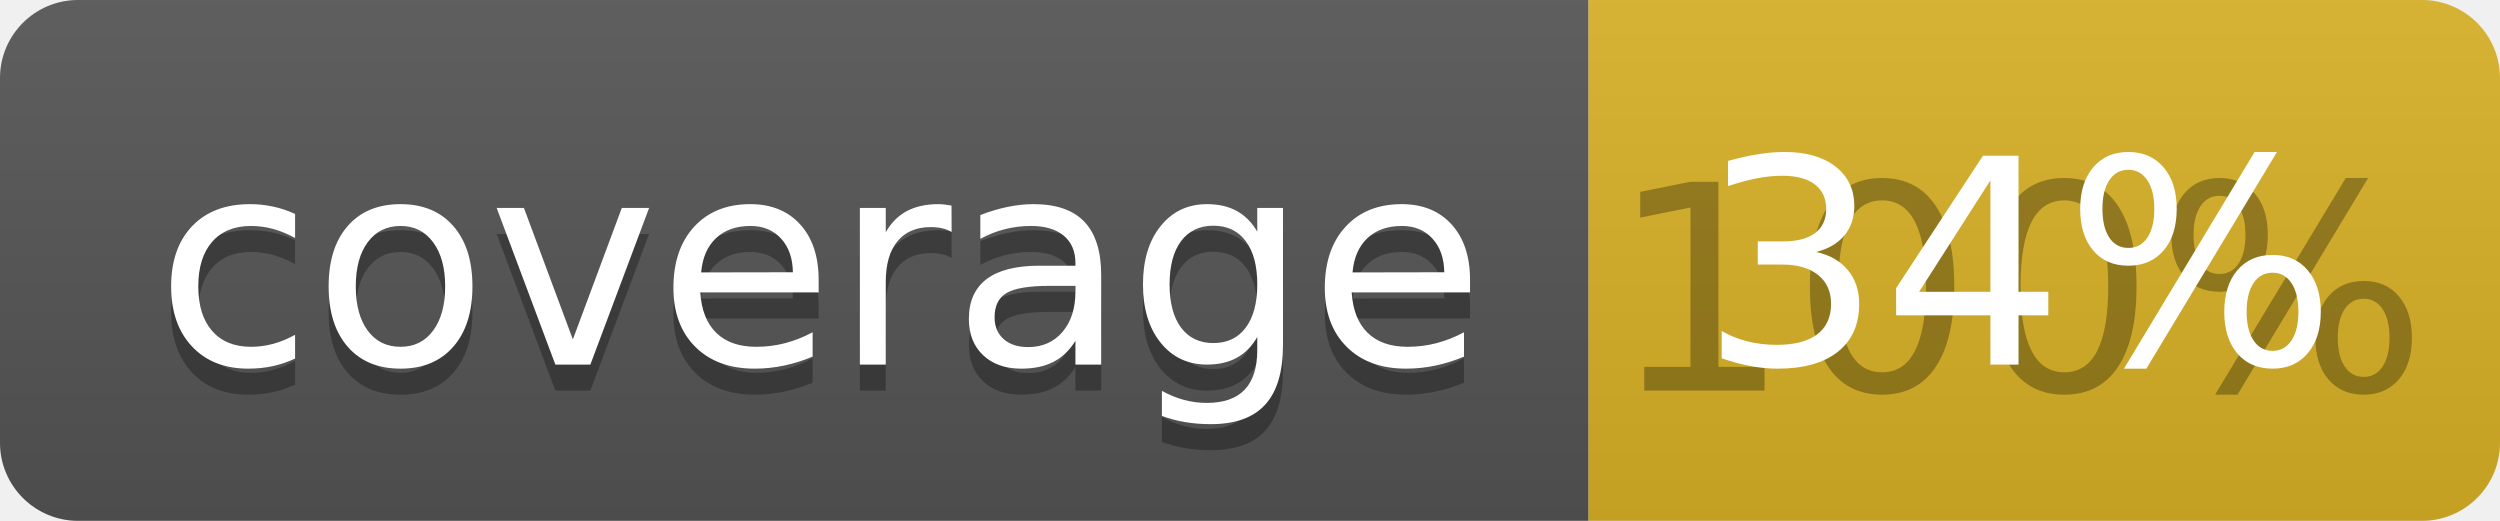
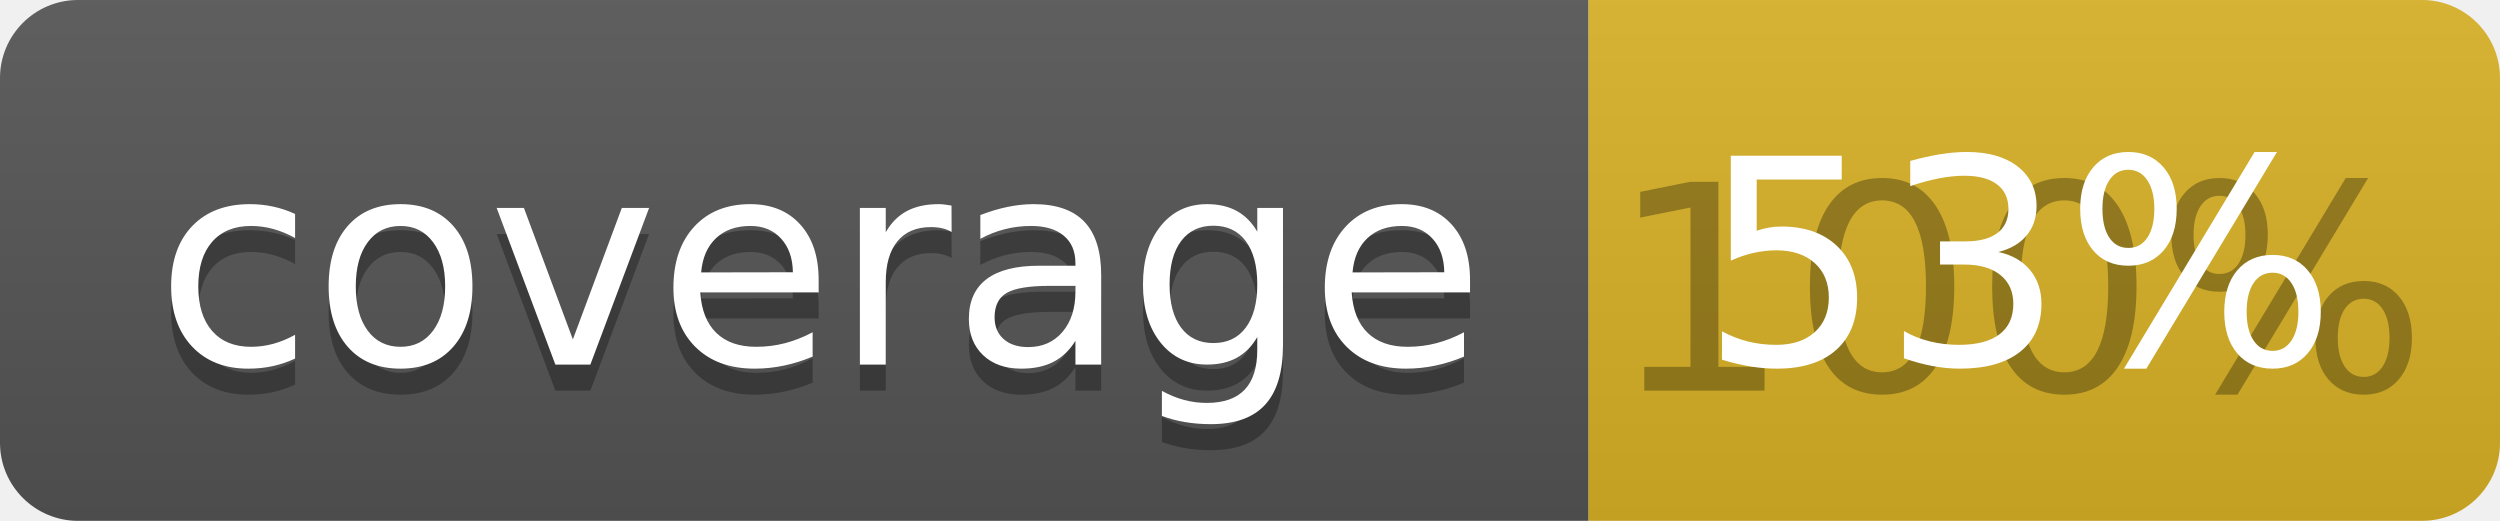
<svg xmlns="http://www.w3.org/2000/svg" width="96" height="20">
  <linearGradient id="b" x2="0" y2="100%">
    <stop offset="0" stop-color="#bbb" stop-opacity=".1" />
    <stop offset="1" stop-opacity=".1" />
  </linearGradient>
  <clipPath id="a">
    <rect width="96" height="20" rx="3" fill="#fff" />
  </clipPath>
  <g clip-path="url(#a)">
    <path fill="#555" d="M0 0h61v20H0z" />
    <path fill="#D9B226" d="M61 0h35v20H61z" />
    <path fill="url(#b)" d="M0 0h96v20H0z" />
  </g>
  <g fill="#fff" text-anchor="middle" font-family="DejaVu Sans,Verdana,Geneva,sans-serif" font-size="110">
    <text x="315" y="150" fill="#010101" fill-opacity=".3" transform="scale(.1)" textLength="510">coverage</text>
    <text x="315" y="140" transform="scale(.1)" textLength="510">coverage</text>
    <text x="775" y="150" fill="#010101" fill-opacity=".3" transform="scale(.1)" textLength="250">100%</text>
-     <text x="775" y="140" transform="scale(.1)" textLength="250">34%</text>
+     <text x="775" y="140" transform="scale(.1)" textLength="250">53%</text>
  </g>
</svg>
